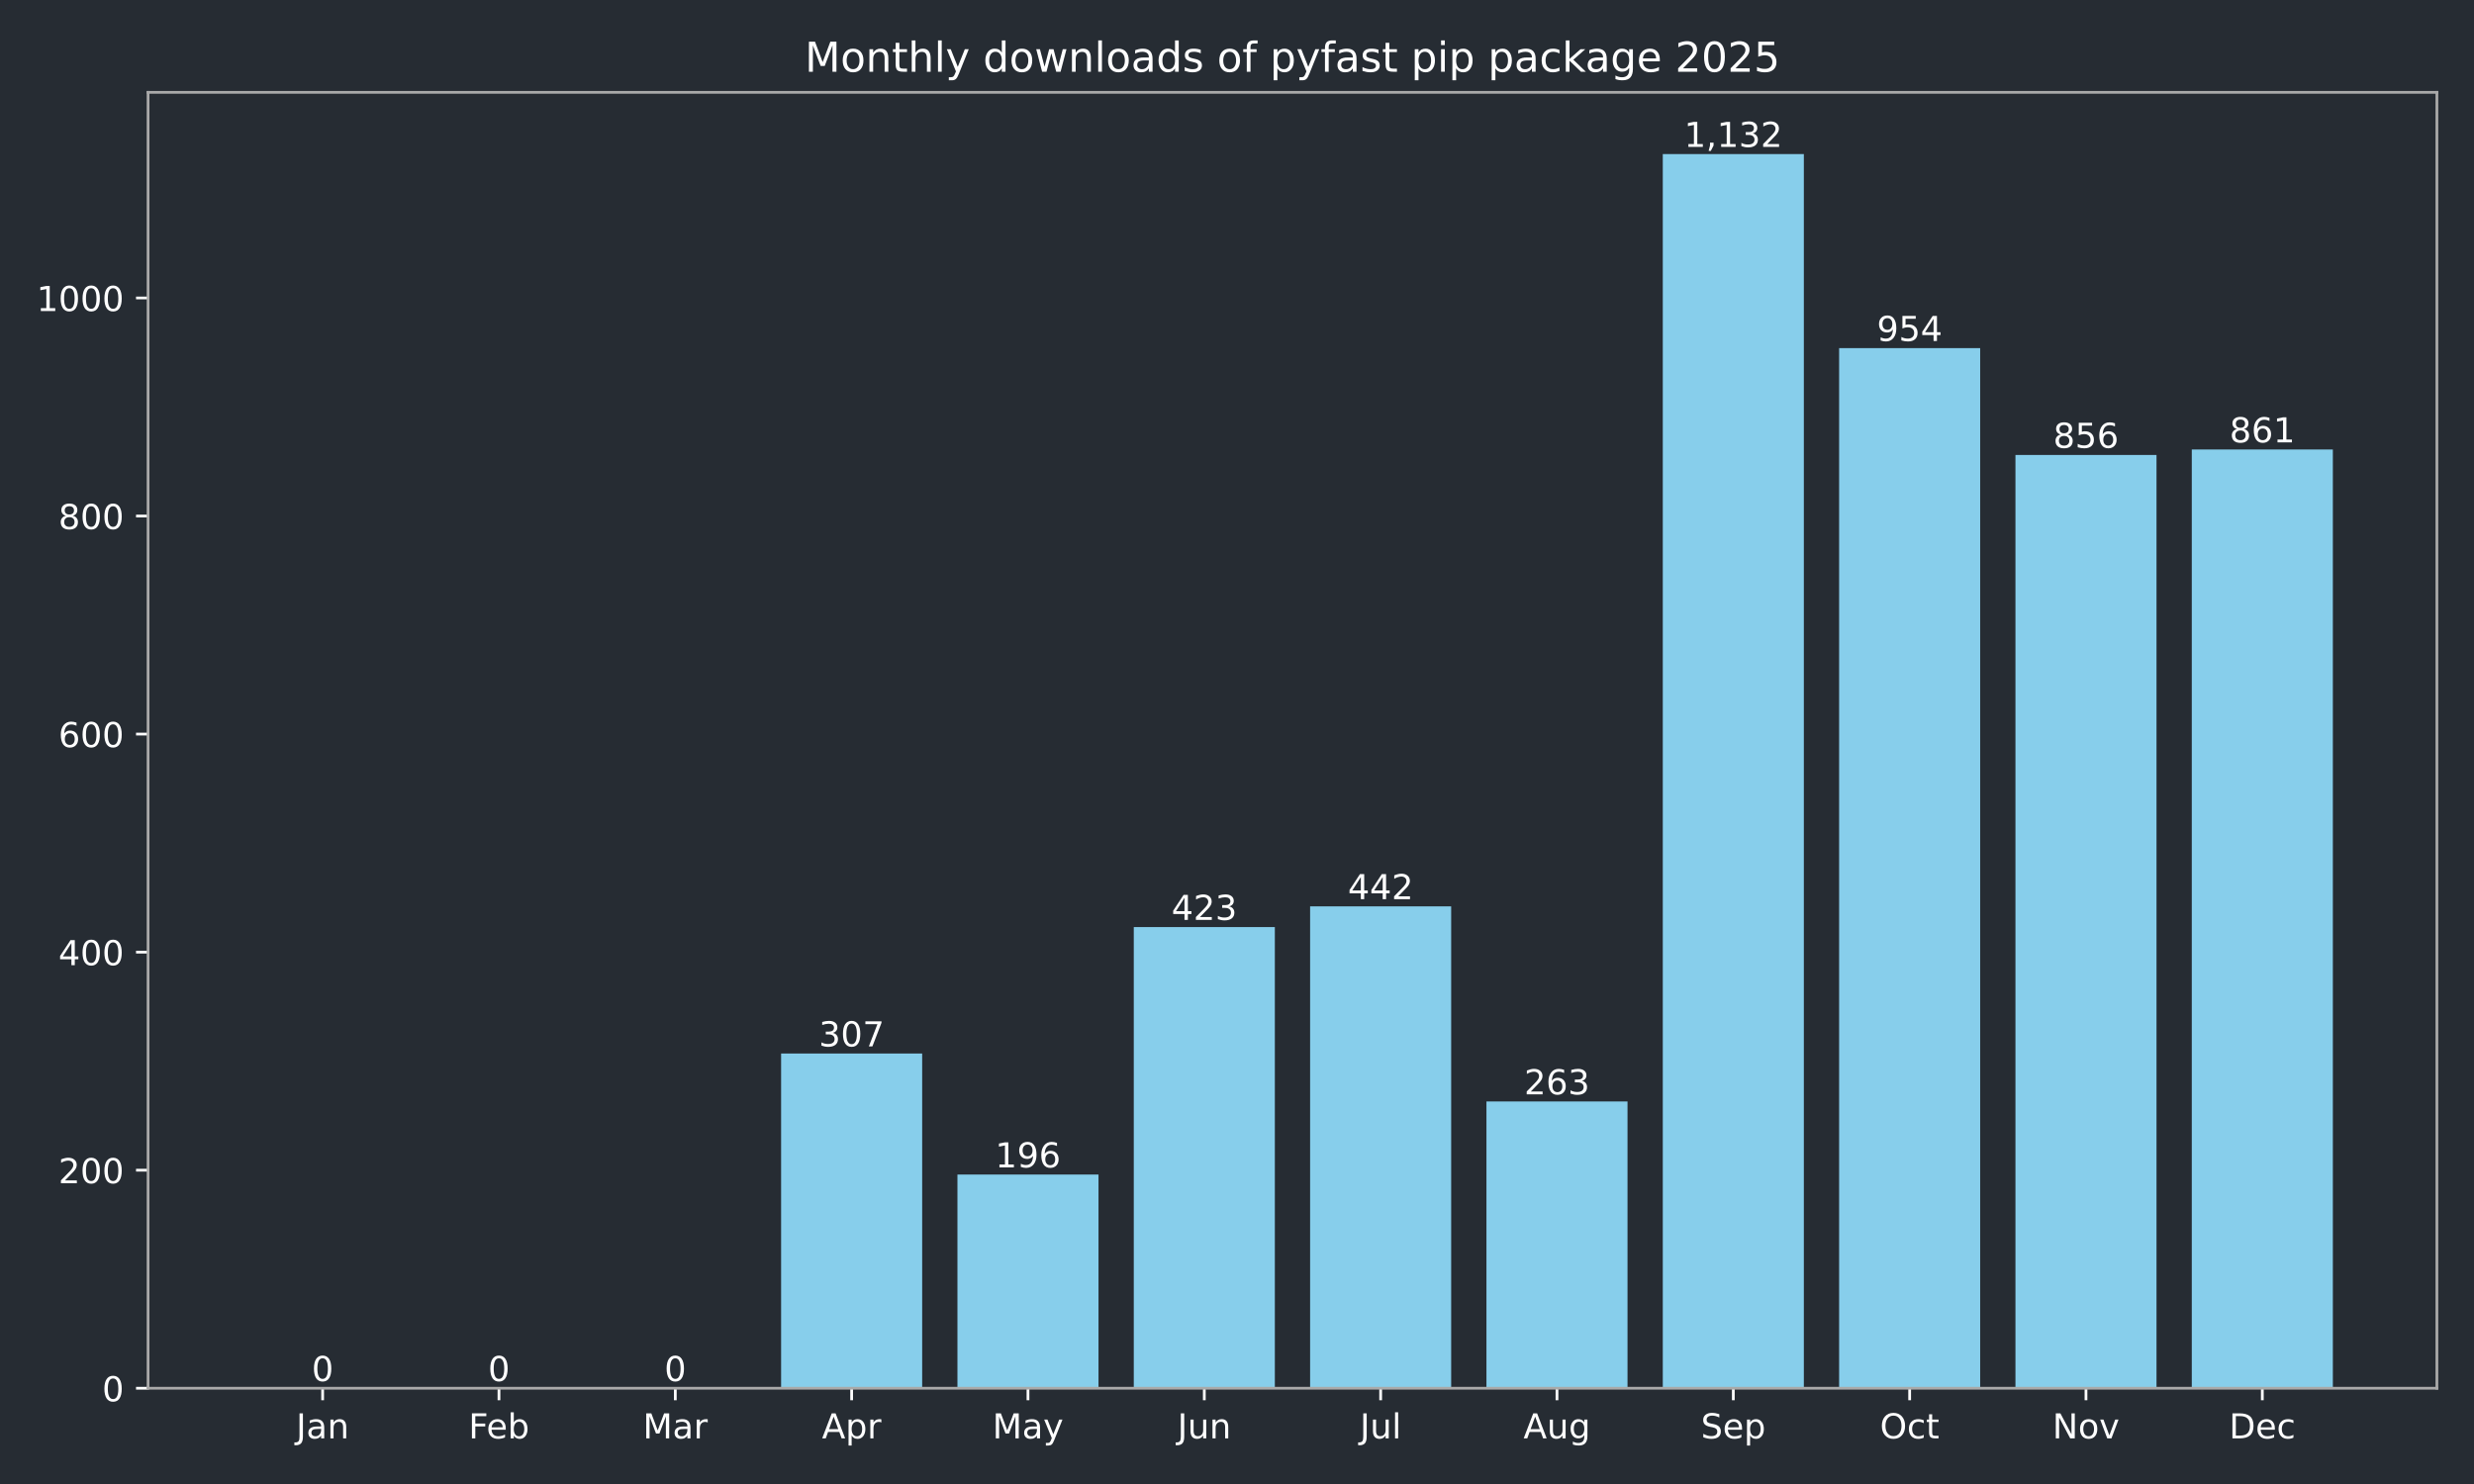
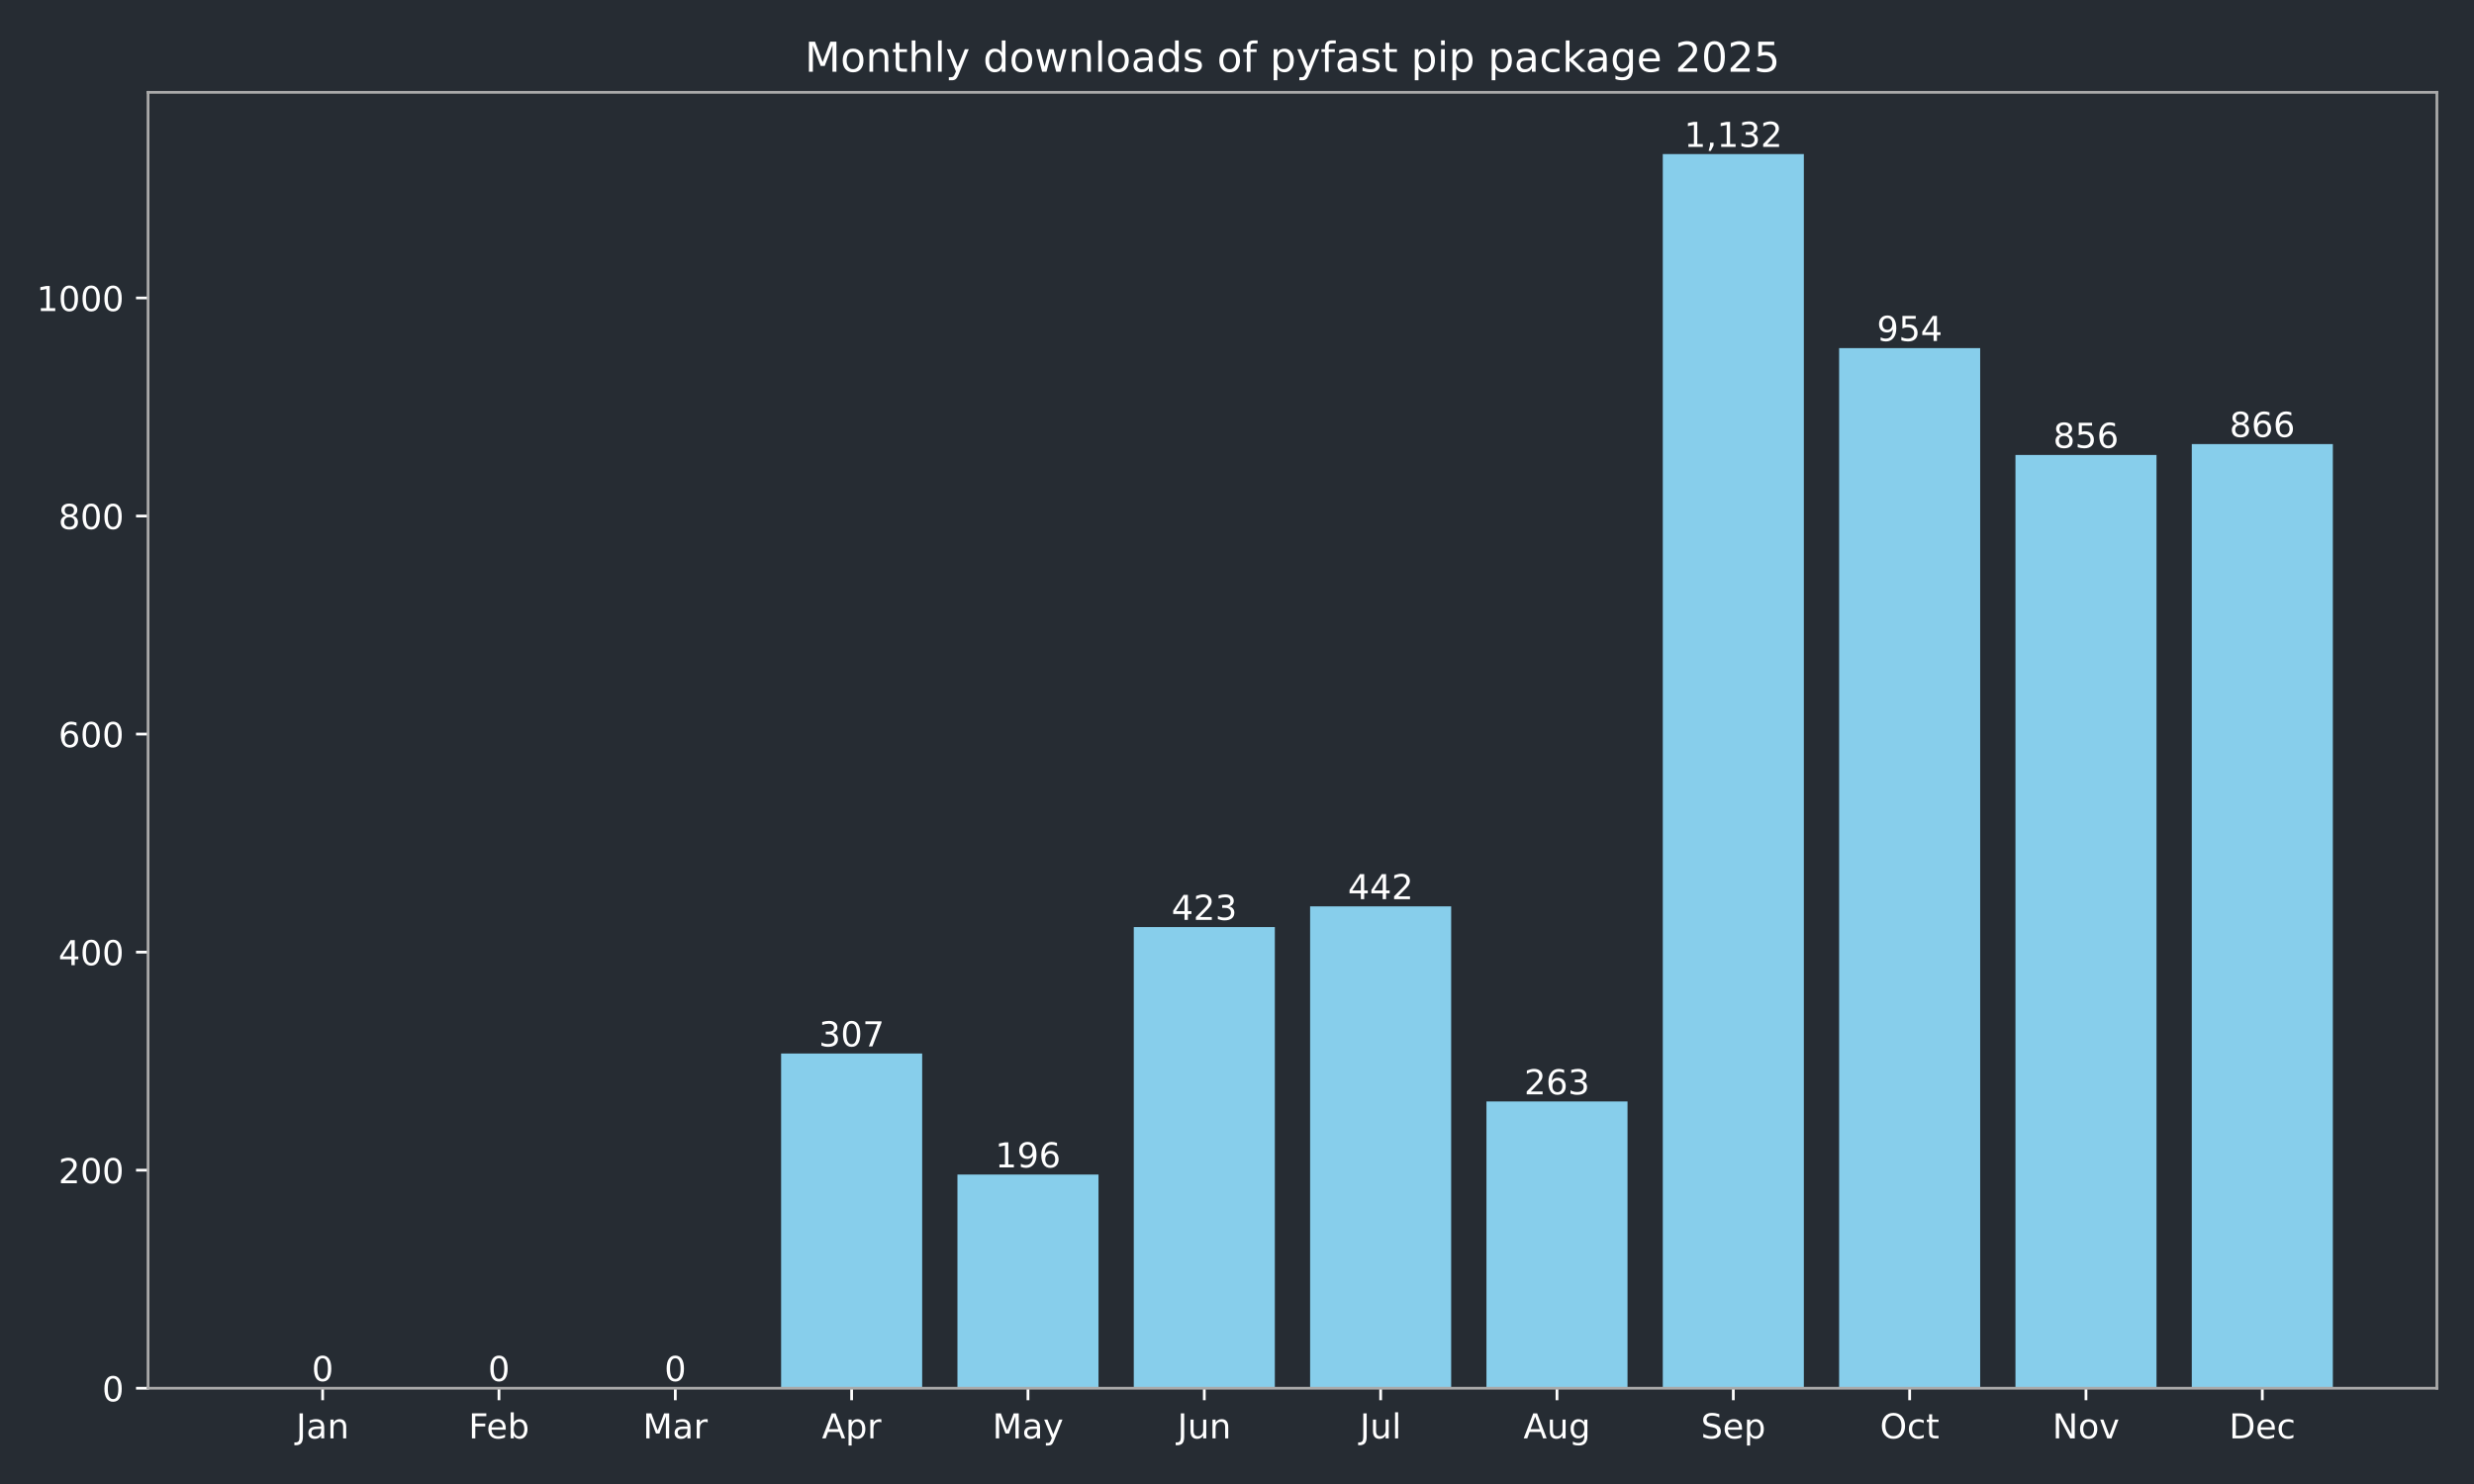
<svg xmlns="http://www.w3.org/2000/svg" xmlns:xlink="http://www.w3.org/1999/xlink" width="720pt" height="432pt" viewBox="0 0 720 432" version="1.1">
  <defs>
    <style type="text/css">*{stroke-linejoin: round; stroke-linecap: butt}</style>
  </defs>
  <g id="figure_1">
    <g id="patch_1">
      <path d="M 0 432  L 720 432  L 720 0  L 0 0  z " style="fill: #262c33" />
    </g>
    <g id="axes_1">
      <g id="patch_2">
        <path d="M 43.09 404.12  L 709.2 404.12  L 709.2 26.88  L 43.09 26.88  z " style="fill: #262c33" />
      </g>
      <g id="patch_3">
-         <path d="M 73.368 404.12  L 114.422 404.12  L 114.422 404.12  L 73.368 404.12  z " clip-path="url(#p5045b59d2c)" style="fill: #87ceeb" />
+         <path d="M 73.368 404.12  L 114.422 404.12  L 114.422 404.12  L 73.368 404.12  z " clip-path="url(#p4c9c7954ff)" style="fill: #87ceeb" />
      </g>
      <g id="patch_4">
-         <path d="M 124.686 404.12  L 165.74 404.12  L 165.74 404.12  L 124.686 404.12  z " clip-path="url(#p5045b59d2c)" style="fill: #87ceeb" />
+         <path d="M 124.686 404.12  L 165.74 404.12  L 165.74 404.12  L 124.686 404.12  z " clip-path="url(#p4c9c7954ff)" style="fill: #87ceeb" />
      </g>
      <g id="patch_5">
-         <path d="M 176.004 404.12  L 217.059 404.12  L 217.059 404.12  L 176.004 404.12  z " clip-path="url(#p5045b59d2c)" style="fill: #87ceeb" />
+         <path d="M 176.004 404.12  L 217.059 404.12  L 217.059 404.12  L 176.004 404.12  z " clip-path="url(#p4c9c7954ff)" style="fill: #87ceeb" />
      </g>
      <g id="patch_6">
-         <path d="M 227.322 404.12  L 268.377 404.12  L 268.377 306.684  L 227.322 306.684  z " clip-path="url(#p5045b59d2c)" style="fill: #87ceeb" />
+         <path d="M 227.322 404.12  L 268.377 404.12  L 268.377 306.684  L 227.322 306.684  z " clip-path="url(#p4c9c7954ff)" style="fill: #87ceeb" />
      </g>
      <g id="patch_7">
-         <path d="M 278.64 404.12  L 319.695 404.12  L 319.695 341.913  L 278.64 341.913  z " clip-path="url(#p5045b59d2c)" style="fill: #87ceeb" />
+         <path d="M 278.64 404.12  L 319.695 404.12  L 319.695 341.913  L 278.64 341.913  z " clip-path="url(#p4c9c7954ff)" style="fill: #87ceeb" />
      </g>
      <g id="patch_8">
-         <path d="M 329.959 404.12  L 371.013 404.12  L 371.013 269.868  L 329.959 269.868  z " clip-path="url(#p5045b59d2c)" style="fill: #87ceeb" />
+         <path d="M 329.959 404.12  L 371.013 404.12  L 371.013 269.868  L 329.959 269.868  z " clip-path="url(#p4c9c7954ff)" style="fill: #87ceeb" />
      </g>
      <g id="patch_9">
-         <path d="M 381.277 404.12  L 422.331 404.12  L 422.331 263.837  L 381.277 263.837  z " clip-path="url(#p5045b59d2c)" style="fill: #87ceeb" />
+         <path d="M 381.277 404.12  L 422.331 404.12  L 422.331 263.837  L 381.277 263.837  z " clip-path="url(#p4c9c7954ff)" style="fill: #87ceeb" />
      </g>
      <g id="patch_10">
-         <path d="M 432.595 404.12  L 473.65 404.12  L 473.65 320.649  L 432.595 320.649  z " clip-path="url(#p5045b59d2c)" style="fill: #87ceeb" />
+         <path d="M 432.595 404.12  L 473.65 404.12  L 473.65 320.649  L 432.595 320.649  z " clip-path="url(#p4c9c7954ff)" style="fill: #87ceeb" />
      </g>
      <g id="patch_11">
-         <path d="M 483.913 404.12  L 524.968 404.12  L 524.968 44.844  L 483.913 44.844  z " clip-path="url(#p5045b59d2c)" style="fill: #87ceeb" />
+         <path d="M 483.913 404.12  L 524.968 404.12  L 524.968 44.844  L 483.913 44.844  z " clip-path="url(#p4c9c7954ff)" style="fill: #87ceeb" />
      </g>
      <g id="patch_12">
-         <path d="M 535.231 404.12  L 576.286 404.12  L 576.286 101.338  L 535.231 101.338  z " clip-path="url(#p5045b59d2c)" style="fill: #87ceeb" />
+         <path d="M 535.231 404.12  L 576.286 404.12  L 576.286 101.338  L 535.231 101.338  z " clip-path="url(#p4c9c7954ff)" style="fill: #87ceeb" />
      </g>
      <g id="patch_13">
-         <path d="M 586.55 404.12  L 627.604 404.12  L 627.604 132.441  L 586.55 132.441  z " clip-path="url(#p5045b59d2c)" style="fill: #87ceeb" />
+         <path d="M 586.55 404.12  L 627.604 404.12  L 627.604 132.441  L 586.55 132.441  z " clip-path="url(#p4c9c7954ff)" style="fill: #87ceeb" />
      </g>
      <g id="patch_14">
-         <path d="M 637.868 404.12  L 678.922 404.12  L 678.922 130.854  L 637.868 130.854  z " clip-path="url(#p5045b59d2c)" style="fill: #87ceeb" />
+         <path d="M 637.868 404.12  L 678.922 404.12  L 678.922 129.267  L 637.868 129.267  z " clip-path="url(#p4c9c7954ff)" style="fill: #87ceeb" />
      </g>
      <g id="matplotlib.axis_1">
        <g id="xtick_1">
          <g id="line2d_1">
            <defs>
-               <path id="m23561dbc10" d="M 0 0  L 0 3.5  " style="stroke: #ffffff; stroke-width: 0.8" />
+               <path id="m1ecb0a63fb" d="M 0 0  L 0 3.5  " style="stroke: #ffffff; stroke-width: 0.8" />
            </defs>
            <g>
-               <use xlink:href="#m23561dbc10" x="93.895" y="404.12" style="fill: #ffffff; stroke: #ffffff; stroke-width: 0.8" />
+               <use xlink:href="#m1ecb0a63fb" x="93.895" y="404.12" style="fill: #ffffff; stroke: #ffffff; stroke-width: 0.8" />
            </g>
          </g>
          <g id="text_1">
            <g style="fill: #ffffff" transform="translate(86.18719 418.7184) scale(0.1 -0.1)">
              <defs>
                <path id="DejaVuSans-4a" d="M 628 4666  L 1259 4666  L 1259 325  Q 1259 -519 939 -900  Q 619 -1281 -91 -1281  L -331 -1281  L -331 -750  L -134 -750  Q 284 -750 456 -515  Q 628 -281 628 325  L 628 4666  z " transform="scale(0.015625)" />
                <path id="DejaVuSans-61" d="M 2194 1759  Q 1497 1759 1228 1600  Q 959 1441 959 1056  Q 959 750 1161 570  Q 1363 391 1709 391  Q 2188 391 2477 730  Q 2766 1069 2766 1631  L 2766 1759  L 2194 1759  z M 3341 1997  L 3341 0  L 2766 0  L 2766 531  Q 2569 213 2275 61  Q 1981 -91 1556 -91  Q 1019 -91 701 211  Q 384 513 384 1019  Q 384 1609 779 1909  Q 1175 2209 1959 2209  L 2766 2209  L 2766 2266  Q 2766 2663 2505 2880  Q 2244 3097 1772 3097  Q 1472 3097 1187 3025  Q 903 2953 641 2809  L 641 3341  Q 956 3463 1253 3523  Q 1550 3584 1831 3584  Q 2591 3584 2966 3190  Q 3341 2797 3341 1997  z " transform="scale(0.015625)" />
                <path id="DejaVuSans-6e" d="M 3513 2113  L 3513 0  L 2938 0  L 2938 2094  Q 2938 2591 2744 2837  Q 2550 3084 2163 3084  Q 1697 3084 1428 2787  Q 1159 2491 1159 1978  L 1159 0  L 581 0  L 581 3500  L 1159 3500  L 1159 2956  Q 1366 3272 1645 3428  Q 1925 3584 2291 3584  Q 2894 3584 3203 3211  Q 3513 2838 3513 2113  z " transform="scale(0.015625)" />
              </defs>
              <use xlink:href="#DejaVuSans-4a" />
              <use xlink:href="#DejaVuSans-61" transform="translate(29.49219 0)" />
              <use xlink:href="#DejaVuSans-6e" transform="translate(90.77148 0)" />
            </g>
          </g>
        </g>
        <g id="xtick_2">
          <g id="line2d_2">
            <g>
-               <use xlink:href="#m23561dbc10" x="145.213" y="404.12" style="fill: #ffffff; stroke: #ffffff; stroke-width: 0.8" />
+               <use xlink:href="#m1ecb0a63fb" x="145.213" y="404.12" style="fill: #ffffff; stroke: #ffffff; stroke-width: 0.8" />
            </g>
          </g>
          <g id="text_2">
            <g style="fill: #ffffff" transform="translate(136.3616 418.7184) scale(0.1 -0.1)">
              <defs>
                <path id="DejaVuSans-46" d="M 628 4666  L 3309 4666  L 3309 4134  L 1259 4134  L 1259 2759  L 3109 2759  L 3109 2228  L 1259 2228  L 1259 0  L 628 0  L 628 4666  z " transform="scale(0.015625)" />
                <path id="DejaVuSans-65" d="M 3597 1894  L 3597 1613  L 953 1613  Q 991 1019 1311 708  Q 1631 397 2203 397  Q 2534 397 2845 478  Q 3156 559 3463 722  L 3463 178  Q 3153 47 2828 -22  Q 2503 -91 2169 -91  Q 1331 -91 842 396  Q 353 884 353 1716  Q 353 2575 817 3079  Q 1281 3584 2069 3584  Q 2775 3584 3186 3129  Q 3597 2675 3597 1894  z M 3022 2063  Q 3016 2534 2758 2815  Q 2500 3097 2075 3097  Q 1594 3097 1305 2825  Q 1016 2553 972 2059  L 3022 2063  z " transform="scale(0.015625)" />
                <path id="DejaVuSans-62" d="M 3116 1747  Q 3116 2381 2855 2742  Q 2594 3103 2138 3103  Q 1681 3103 1420 2742  Q 1159 2381 1159 1747  Q 1159 1113 1420 752  Q 1681 391 2138 391  Q 2594 391 2855 752  Q 3116 1113 3116 1747  z M 1159 2969  Q 1341 3281 1617 3432  Q 1894 3584 2278 3584  Q 2916 3584 3314 3078  Q 3713 2572 3713 1747  Q 3713 922 3314 415  Q 2916 -91 2278 -91  Q 1894 -91 1617 61  Q 1341 213 1159 525  L 1159 0  L 581 0  L 581 4863  L 1159 4863  L 1159 2969  z " transform="scale(0.015625)" />
              </defs>
              <use xlink:href="#DejaVuSans-46" />
              <use xlink:href="#DejaVuSans-65" transform="translate(52.01953 0)" />
              <use xlink:href="#DejaVuSans-62" transform="translate(113.543 0)" />
            </g>
          </g>
        </g>
        <g id="xtick_3">
          <g id="line2d_3">
            <g>
-               <use xlink:href="#m23561dbc10" x="196.531" y="404.12" style="fill: #ffffff; stroke: #ffffff; stroke-width: 0.8" />
+               <use xlink:href="#m1ecb0a63fb" x="196.531" y="404.12" style="fill: #ffffff; stroke: #ffffff; stroke-width: 0.8" />
            </g>
          </g>
          <g id="text_3">
            <g style="fill: #ffffff" transform="translate(187.0978 418.7184) scale(0.1 -0.1)">
              <defs>
                <path id="DejaVuSans-4d" d="M 628 4666  L 1569 4666  L 2759 1491  L 3956 4666  L 4897 4666  L 4897 0  L 4281 0  L 4281 4097  L 3078 897  L 2444 897  L 1241 4097  L 1241 0  L 628 0  L 628 4666  z " transform="scale(0.015625)" />
                <path id="DejaVuSans-72" d="M 2631 2963  Q 2534 3019 2420 3045  Q 2306 3072 2169 3072  Q 1681 3072 1420 2755  Q 1159 2438 1159 1844  L 1159 0  L 581 0  L 581 3500  L 1159 3500  L 1159 2956  Q 1341 3275 1631 3429  Q 1922 3584 2338 3584  Q 2397 3584 2469 3576  Q 2541 3569 2628 3553  L 2631 2963  z " transform="scale(0.015625)" />
              </defs>
              <use xlink:href="#DejaVuSans-4d" />
              <use xlink:href="#DejaVuSans-61" transform="translate(86.2793 0)" />
              <use xlink:href="#DejaVuSans-72" transform="translate(147.5586 0)" />
            </g>
          </g>
        </g>
        <g id="xtick_4">
          <g id="line2d_4">
            <g>
-               <use xlink:href="#m23561dbc10" x="247.85" y="404.12" style="fill: #ffffff; stroke: #ffffff; stroke-width: 0.8" />
+               <use xlink:href="#m1ecb0a63fb" x="247.85" y="404.12" style="fill: #ffffff; stroke: #ffffff; stroke-width: 0.8" />
            </g>
          </g>
          <g id="text_4">
            <g style="fill: #ffffff" transform="translate(239.1995 418.7184) scale(0.1 -0.1)">
              <defs>
                <path id="DejaVuSans-41" d="M 2188 4044  L 1331 1722  L 3047 1722  L 2188 4044  z M 1831 4666  L 2547 4666  L 4325 0  L 3669 0  L 3244 1197  L 1141 1197  L 716 0  L 50 0  L 1831 4666  z " transform="scale(0.015625)" />
                <path id="DejaVuSans-70" d="M 1159 525  L 1159 -1331  L 581 -1331  L 581 3500  L 1159 3500  L 1159 2969  Q 1341 3281 1617 3432  Q 1894 3584 2278 3584  Q 2916 3584 3314 3078  Q 3713 2572 3713 1747  Q 3713 922 3314 415  Q 2916 -91 2278 -91  Q 1894 -91 1617 61  Q 1341 213 1159 525  z M 3116 1747  Q 3116 2381 2855 2742  Q 2594 3103 2138 3103  Q 1681 3103 1420 2742  Q 1159 2381 1159 1747  Q 1159 1113 1420 752  Q 1681 391 2138 391  Q 2594 391 2855 752  Q 3116 1113 3116 1747  z " transform="scale(0.015625)" />
              </defs>
              <use xlink:href="#DejaVuSans-41" />
              <use xlink:href="#DejaVuSans-70" transform="translate(68.4082 0)" />
              <use xlink:href="#DejaVuSans-72" transform="translate(131.8848 0)" />
            </g>
          </g>
        </g>
        <g id="xtick_5">
          <g id="line2d_5">
            <g>
-               <use xlink:href="#m23561dbc10" x="299.168" y="404.12" style="fill: #ffffff; stroke: #ffffff; stroke-width: 0.8" />
+               <use xlink:href="#m1ecb0a63fb" x="299.168" y="404.12" style="fill: #ffffff; stroke: #ffffff; stroke-width: 0.8" />
            </g>
          </g>
          <g id="text_5">
            <g style="fill: #ffffff" transform="translate(288.8302 418.7184) scale(0.1 -0.1)">
              <defs>
                <path id="DejaVuSans-79" d="M 2059 -325  Q 1816 -950 1584 -1140  Q 1353 -1331 966 -1331  L 506 -1331  L 506 -850  L 844 -850  Q 1081 -850 1212 -737  Q 1344 -625 1503 -206  L 1606 56  L 191 3500  L 800 3500  L 1894 763  L 2988 3500  L 3597 3500  L 2059 -325  z " transform="scale(0.015625)" />
              </defs>
              <use xlink:href="#DejaVuSans-4d" />
              <use xlink:href="#DejaVuSans-61" transform="translate(86.2793 0)" />
              <use xlink:href="#DejaVuSans-79" transform="translate(147.5586 0)" />
            </g>
          </g>
        </g>
        <g id="xtick_6">
          <g id="line2d_6">
            <g>
-               <use xlink:href="#m23561dbc10" x="350.486" y="404.12" style="fill: #ffffff; stroke: #ffffff; stroke-width: 0.8" />
+               <use xlink:href="#m1ecb0a63fb" x="350.486" y="404.12" style="fill: #ffffff; stroke: #ffffff; stroke-width: 0.8" />
            </g>
          </g>
          <g id="text_6">
            <g style="fill: #ffffff" transform="translate(342.6734 418.7184) scale(0.1 -0.1)">
              <defs>
                <path id="DejaVuSans-75" d="M 544 1381  L 544 3500  L 1119 3500  L 1119 1403  Q 1119 906 1312 657  Q 1506 409 1894 409  Q 2359 409 2629 706  Q 2900 1003 2900 1516  L 2900 3500  L 3475 3500  L 3475 0  L 2900 0  L 2900 538  Q 2691 219 2414 64  Q 2138 -91 1772 -91  Q 1169 -91 856 284  Q 544 659 544 1381  z M 1991 3584  L 1991 3584  z " transform="scale(0.015625)" />
              </defs>
              <use xlink:href="#DejaVuSans-4a" />
              <use xlink:href="#DejaVuSans-75" transform="translate(29.49219 0)" />
              <use xlink:href="#DejaVuSans-6e" transform="translate(92.87109 0)" />
            </g>
          </g>
        </g>
        <g id="xtick_7">
          <g id="line2d_7">
            <g>
-               <use xlink:href="#m23561dbc10" x="401.804" y="404.12" style="fill: #ffffff; stroke: #ffffff; stroke-width: 0.8" />
+               <use xlink:href="#m1ecb0a63fb" x="401.804" y="404.12" style="fill: #ffffff; stroke: #ffffff; stroke-width: 0.8" />
            </g>
          </g>
          <g id="text_7">
            <g style="fill: #ffffff" transform="translate(395.7713 418.7184) scale(0.1 -0.1)">
              <defs>
                <path id="DejaVuSans-6c" d="M 603 4863  L 1178 4863  L 1178 0  L 603 0  L 603 4863  z " transform="scale(0.015625)" />
              </defs>
              <use xlink:href="#DejaVuSans-4a" />
              <use xlink:href="#DejaVuSans-75" transform="translate(29.49219 0)" />
              <use xlink:href="#DejaVuSans-6c" transform="translate(92.87109 0)" />
            </g>
          </g>
        </g>
        <g id="xtick_8">
          <g id="line2d_8">
            <g>
-               <use xlink:href="#m23561dbc10" x="453.122" y="404.12" style="fill: #ffffff; stroke: #ffffff; stroke-width: 0.8" />
+               <use xlink:href="#m1ecb0a63fb" x="453.122" y="404.12" style="fill: #ffffff; stroke: #ffffff; stroke-width: 0.8" />
            </g>
          </g>
          <g id="text_8">
            <g style="fill: #ffffff" transform="translate(443.359 418.7184) scale(0.1 -0.1)">
              <defs>
                <path id="DejaVuSans-67" d="M 2906 1791  Q 2906 2416 2648 2759  Q 2391 3103 1925 3103  Q 1463 3103 1205 2759  Q 947 2416 947 1791  Q 947 1169 1205 825  Q 1463 481 1925 481  Q 2391 481 2648 825  Q 2906 1169 2906 1791  z M 3481 434  Q 3481 -459 3084 -895  Q 2688 -1331 1869 -1331  Q 1566 -1331 1297 -1286  Q 1028 -1241 775 -1147  L 775 -588  Q 1028 -725 1275 -790  Q 1522 -856 1778 -856  Q 2344 -856 2625 -561  Q 2906 -266 2906 331  L 2906 616  Q 2728 306 2450 153  Q 2172 0 1784 0  Q 1141 0 747 490  Q 353 981 353 1791  Q 353 2603 747 3093  Q 1141 3584 1784 3584  Q 2172 3584 2450 3431  Q 2728 3278 2906 2969  L 2906 3500  L 3481 3500  L 3481 434  z " transform="scale(0.015625)" />
              </defs>
              <use xlink:href="#DejaVuSans-41" />
              <use xlink:href="#DejaVuSans-75" transform="translate(68.4082 0)" />
              <use xlink:href="#DejaVuSans-67" transform="translate(131.7871 0)" />
            </g>
          </g>
        </g>
        <g id="xtick_9">
          <g id="line2d_9">
            <g>
-               <use xlink:href="#m23561dbc10" x="504.44" y="404.12" style="fill: #ffffff; stroke: #ffffff; stroke-width: 0.8" />
+               <use xlink:href="#m1ecb0a63fb" x="504.44" y="404.12" style="fill: #ffffff; stroke: #ffffff; stroke-width: 0.8" />
            </g>
          </g>
          <g id="text_9">
            <g style="fill: #ffffff" transform="translate(495.0155 418.7184) scale(0.1 -0.1)">
              <defs>
                <path id="DejaVuSans-53" d="M 3425 4513  L 3425 3897  Q 3066 4069 2747 4153  Q 2428 4238 2131 4238  Q 1616 4238 1336 4038  Q 1056 3838 1056 3469  Q 1056 3159 1242 3001  Q 1428 2844 1947 2747  L 2328 2669  Q 3034 2534 3370 2195  Q 3706 1856 3706 1288  Q 3706 609 3251 259  Q 2797 -91 1919 -91  Q 1588 -91 1214 -16  Q 841 59 441 206  L 441 856  Q 825 641 1194 531  Q 1563 422 1919 422  Q 2459 422 2753 634  Q 3047 847 3047 1241  Q 3047 1584 2836 1778  Q 2625 1972 2144 2069  L 1759 2144  Q 1053 2284 737 2584  Q 422 2884 422 3419  Q 422 4038 858 4394  Q 1294 4750 2059 4750  Q 2388 4750 2728 4690  Q 3069 4631 3425 4513  z " transform="scale(0.015625)" />
              </defs>
              <use xlink:href="#DejaVuSans-53" />
              <use xlink:href="#DejaVuSans-65" transform="translate(63.47656 0)" />
              <use xlink:href="#DejaVuSans-70" transform="translate(125 0)" />
            </g>
          </g>
        </g>
        <g id="xtick_10">
          <g id="line2d_10">
            <g>
-               <use xlink:href="#m23561dbc10" x="555.759" y="404.12" style="fill: #ffffff; stroke: #ffffff; stroke-width: 0.8" />
+               <use xlink:href="#m1ecb0a63fb" x="555.759" y="404.12" style="fill: #ffffff; stroke: #ffffff; stroke-width: 0.8" />
            </g>
          </g>
          <g id="text_10">
            <g style="fill: #ffffff" transform="translate(547.1133 418.7184) scale(0.1 -0.1)">
              <defs>
                <path id="DejaVuSans-4f" d="M 2522 4238  Q 1834 4238 1429 3725  Q 1025 3213 1025 2328  Q 1025 1447 1429 934  Q 1834 422 2522 422  Q 3209 422 3611 934  Q 4013 1447 4013 2328  Q 4013 3213 3611 3725  Q 3209 4238 2522 4238  z M 2522 4750  Q 3503 4750 4090 4092  Q 4678 3434 4678 2328  Q 4678 1225 4090 567  Q 3503 -91 2522 -91  Q 1538 -91 948 565  Q 359 1222 359 2328  Q 359 3434 948 4092  Q 1538 4750 2522 4750  z " transform="scale(0.015625)" />
                <path id="DejaVuSans-63" d="M 3122 3366  L 3122 2828  Q 2878 2963 2633 3030  Q 2388 3097 2138 3097  Q 1578 3097 1268 2742  Q 959 2388 959 1747  Q 959 1106 1268 751  Q 1578 397 2138 397  Q 2388 397 2633 464  Q 2878 531 3122 666  L 3122 134  Q 2881 22 2623 -34  Q 2366 -91 2075 -91  Q 1284 -91 818 406  Q 353 903 353 1747  Q 353 2603 823 3093  Q 1294 3584 2113 3584  Q 2378 3584 2631 3529  Q 2884 3475 3122 3366  z " transform="scale(0.015625)" />
                <path id="DejaVuSans-74" d="M 1172 4494  L 1172 3500  L 2356 3500  L 2356 3053  L 1172 3053  L 1172 1153  Q 1172 725 1289 603  Q 1406 481 1766 481  L 2356 481  L 2356 0  L 1766 0  Q 1100 0 847 248  Q 594 497 594 1153  L 594 3053  L 172 3053  L 172 3500  L 594 3500  L 594 4494  L 1172 4494  z " transform="scale(0.015625)" />
              </defs>
              <use xlink:href="#DejaVuSans-4f" />
              <use xlink:href="#DejaVuSans-63" transform="translate(78.71094 0)" />
              <use xlink:href="#DejaVuSans-74" transform="translate(133.6914 0)" />
            </g>
          </g>
        </g>
        <g id="xtick_11">
          <g id="line2d_11">
            <g>
-               <use xlink:href="#m23561dbc10" x="607.077" y="404.12" style="fill: #ffffff; stroke: #ffffff; stroke-width: 0.8" />
+               <use xlink:href="#m1ecb0a63fb" x="607.077" y="404.12" style="fill: #ffffff; stroke: #ffffff; stroke-width: 0.8" />
            </g>
          </g>
          <g id="text_11">
            <g style="fill: #ffffff" transform="translate(597.3174 418.7184) scale(0.1 -0.1)">
              <defs>
                <path id="DejaVuSans-4e" d="M 628 4666  L 1478 4666  L 3547 763  L 3547 4666  L 4159 4666  L 4159 0  L 3309 0  L 1241 3903  L 1241 0  L 628 0  L 628 4666  z " transform="scale(0.015625)" />
                <path id="DejaVuSans-6f" d="M 1959 3097  Q 1497 3097 1228 2736  Q 959 2375 959 1747  Q 959 1119 1226 758  Q 1494 397 1959 397  Q 2419 397 2687 759  Q 2956 1122 2956 1747  Q 2956 2369 2687 2733  Q 2419 3097 1959 3097  z M 1959 3584  Q 2709 3584 3137 3096  Q 3566 2609 3566 1747  Q 3566 888 3137 398  Q 2709 -91 1959 -91  Q 1206 -91 779 398  Q 353 888 353 1747  Q 353 2609 779 3096  Q 1206 3584 1959 3584  z " transform="scale(0.015625)" />
                <path id="DejaVuSans-76" d="M 191 3500  L 800 3500  L 1894 563  L 2988 3500  L 3597 3500  L 2284 0  L 1503 0  L 191 3500  z " transform="scale(0.015625)" />
              </defs>
              <use xlink:href="#DejaVuSans-4e" />
              <use xlink:href="#DejaVuSans-6f" transform="translate(74.80469 0)" />
              <use xlink:href="#DejaVuSans-76" transform="translate(135.9863 0)" />
            </g>
          </g>
        </g>
        <g id="xtick_12">
          <g id="line2d_12">
            <g>
-               <use xlink:href="#m23561dbc10" x="658.395" y="404.12" style="fill: #ffffff; stroke: #ffffff; stroke-width: 0.8" />
+               <use xlink:href="#m1ecb0a63fb" x="658.395" y="404.12" style="fill: #ffffff; stroke: #ffffff; stroke-width: 0.8" />
            </g>
          </g>
          <g id="text_12">
            <g style="fill: #ffffff" transform="translate(648.7192 418.7184) scale(0.1 -0.1)">
              <defs>
                <path id="DejaVuSans-44" d="M 1259 4147  L 1259 519  L 2022 519  Q 2988 519 3436 956  Q 3884 1394 3884 2338  Q 3884 3275 3436 3711  Q 2988 4147 2022 4147  L 1259 4147  z M 628 4666  L 1925 4666  Q 3281 4666 3915 4102  Q 4550 3538 4550 2338  Q 4550 1131 3912 565  Q 3275 0 1925 0  L 628 0  L 628 4666  z " transform="scale(0.015625)" />
              </defs>
              <use xlink:href="#DejaVuSans-44" />
              <use xlink:href="#DejaVuSans-65" transform="translate(77.00195 0)" />
              <use xlink:href="#DejaVuSans-63" transform="translate(138.5254 0)" />
            </g>
          </g>
        </g>
      </g>
      <g id="matplotlib.axis_2">
        <g id="ytick_1">
          <g id="line2d_13">
            <defs>
-               <path id="m59191e2f05" d="M 0 0  L -3.5 0  " style="stroke: #ffffff; stroke-width: 0.8" />
+               <path id="m2f45484ff6" d="M 0 0  L -3.5 0  " style="stroke: #ffffff; stroke-width: 0.8" />
            </defs>
            <g>
-               <use xlink:href="#m59191e2f05" x="43.09" y="404.12" style="fill: #ffffff; stroke: #ffffff; stroke-width: 0.8" />
+               <use xlink:href="#m2f45484ff6" x="43.09" y="404.12" style="fill: #ffffff; stroke: #ffffff; stroke-width: 0.8" />
            </g>
          </g>
          <g id="text_13">
            <g style="fill: #ffffff" transform="translate(29.7275 407.9192) scale(0.1 -0.1)">
              <defs>
                <path id="DejaVuSans-30" d="M 2034 4250  Q 1547 4250 1301 3770  Q 1056 3291 1056 2328  Q 1056 1369 1301 889  Q 1547 409 2034 409  Q 2525 409 2770 889  Q 3016 1369 3016 2328  Q 3016 3291 2770 3770  Q 2525 4250 2034 4250  z M 2034 4750  Q 2819 4750 3233 4129  Q 3647 3509 3647 2328  Q 3647 1150 3233 529  Q 2819 -91 2034 -91  Q 1250 -91 836 529  Q 422 1150 422 2328  Q 422 3509 836 4129  Q 1250 4750 2034 4750  z " transform="scale(0.015625)" />
              </defs>
              <use xlink:href="#DejaVuSans-30" />
            </g>
          </g>
        </g>
        <g id="ytick_2">
          <g id="line2d_14">
            <g>
-               <use xlink:href="#m59191e2f05" x="43.09" y="340.644" style="fill: #ffffff; stroke: #ffffff; stroke-width: 0.8" />
+               <use xlink:href="#m2f45484ff6" x="43.09" y="340.644" style="fill: #ffffff; stroke: #ffffff; stroke-width: 0.8" />
            </g>
          </g>
          <g id="text_14">
            <g style="fill: #ffffff" transform="translate(17.0025 344.4429) scale(0.1 -0.1)">
              <defs>
                <path id="DejaVuSans-32" d="M 1228 531  L 3431 531  L 3431 0  L 469 0  L 469 531  Q 828 903 1448 1529  Q 2069 2156 2228 2338  Q 2531 2678 2651 2914  Q 2772 3150 2772 3378  Q 2772 3750 2511 3984  Q 2250 4219 1831 4219  Q 1534 4219 1204 4116  Q 875 4013 500 3803  L 500 4441  Q 881 4594 1212 4672  Q 1544 4750 1819 4750  Q 2544 4750 2975 4387  Q 3406 4025 3406 3419  Q 3406 3131 3298 2873  Q 3191 2616 2906 2266  Q 2828 2175 2409 1742  Q 1991 1309 1228 531  z " transform="scale(0.015625)" />
              </defs>
              <use xlink:href="#DejaVuSans-32" />
              <use xlink:href="#DejaVuSans-30" transform="translate(63.62305 0)" />
              <use xlink:href="#DejaVuSans-30" transform="translate(127.2461 0)" />
            </g>
          </g>
        </g>
        <g id="ytick_3">
          <g id="line2d_15">
            <g>
-               <use xlink:href="#m59191e2f05" x="43.09" y="277.167" style="fill: #ffffff; stroke: #ffffff; stroke-width: 0.8" />
+               <use xlink:href="#m2f45484ff6" x="43.09" y="277.167" style="fill: #ffffff; stroke: #ffffff; stroke-width: 0.8" />
            </g>
          </g>
          <g id="text_15">
            <g style="fill: #ffffff" transform="translate(17.0025 280.9665) scale(0.1 -0.1)">
              <defs>
                <path id="DejaVuSans-34" d="M 2419 4116  L 825 1625  L 2419 1625  L 2419 4116  z M 2253 4666  L 3047 4666  L 3047 1625  L 3713 1625  L 3713 1100  L 3047 1100  L 3047 0  L 2419 0  L 2419 1100  L 313 1100  L 313 1709  L 2253 4666  z " transform="scale(0.015625)" />
              </defs>
              <use xlink:href="#DejaVuSans-34" />
              <use xlink:href="#DejaVuSans-30" transform="translate(63.62305 0)" />
              <use xlink:href="#DejaVuSans-30" transform="translate(127.2461 0)" />
            </g>
          </g>
        </g>
        <g id="ytick_4">
          <g id="line2d_16">
            <g>
-               <use xlink:href="#m59191e2f05" x="43.09" y="213.691" style="fill: #ffffff; stroke: #ffffff; stroke-width: 0.8" />
+               <use xlink:href="#m2f45484ff6" x="43.09" y="213.691" style="fill: #ffffff; stroke: #ffffff; stroke-width: 0.8" />
            </g>
          </g>
          <g id="text_16">
            <g style="fill: #ffffff" transform="translate(17.0025 217.4901) scale(0.1 -0.1)">
              <defs>
                <path id="DejaVuSans-36" d="M 2113 2584  Q 1688 2584 1439 2293  Q 1191 2003 1191 1497  Q 1191 994 1439 701  Q 1688 409 2113 409  Q 2538 409 2786 701  Q 3034 994 3034 1497  Q 3034 2003 2786 2293  Q 2538 2584 2113 2584  z M 3366 4563  L 3366 3988  Q 3128 4100 2886 4159  Q 2644 4219 2406 4219  Q 1781 4219 1451 3797  Q 1122 3375 1075 2522  Q 1259 2794 1537 2939  Q 1816 3084 2150 3084  Q 2853 3084 3261 2657  Q 3669 2231 3669 1497  Q 3669 778 3244 343  Q 2819 -91 2113 -91  Q 1303 -91 875 529  Q 447 1150 447 2328  Q 447 3434 972 4092  Q 1497 4750 2381 4750  Q 2619 4750 2861 4703  Q 3103 4656 3366 4563  z " transform="scale(0.015625)" />
              </defs>
              <use xlink:href="#DejaVuSans-36" />
              <use xlink:href="#DejaVuSans-30" transform="translate(63.62305 0)" />
              <use xlink:href="#DejaVuSans-30" transform="translate(127.2461 0)" />
            </g>
          </g>
        </g>
        <g id="ytick_5">
          <g id="line2d_17">
            <g>
-               <use xlink:href="#m59191e2f05" x="43.09" y="150.215" style="fill: #ffffff; stroke: #ffffff; stroke-width: 0.8" />
+               <use xlink:href="#m2f45484ff6" x="43.09" y="150.215" style="fill: #ffffff; stroke: #ffffff; stroke-width: 0.8" />
            </g>
          </g>
          <g id="text_17">
            <g style="fill: #ffffff" transform="translate(17.0025 154.0138) scale(0.1 -0.1)">
              <defs>
                <path id="DejaVuSans-38" d="M 2034 2216  Q 1584 2216 1326 1975  Q 1069 1734 1069 1313  Q 1069 891 1326 650  Q 1584 409 2034 409  Q 2484 409 2743 651  Q 3003 894 3003 1313  Q 3003 1734 2745 1975  Q 2488 2216 2034 2216  z M 1403 2484  Q 997 2584 770 2862  Q 544 3141 544 3541  Q 544 4100 942 4425  Q 1341 4750 2034 4750  Q 2731 4750 3128 4425  Q 3525 4100 3525 3541  Q 3525 3141 3298 2862  Q 3072 2584 2669 2484  Q 3125 2378 3379 2068  Q 3634 1759 3634 1313  Q 3634 634 3220 271  Q 2806 -91 2034 -91  Q 1263 -91 848 271  Q 434 634 434 1313  Q 434 1759 690 2068  Q 947 2378 1403 2484  z M 1172 3481  Q 1172 3119 1398 2916  Q 1625 2713 2034 2713  Q 2441 2713 2670 2916  Q 2900 3119 2900 3481  Q 2900 3844 2670 4047  Q 2441 4250 2034 4250  Q 1625 4250 1398 4047  Q 1172 3844 1172 3481  z " transform="scale(0.015625)" />
              </defs>
              <use xlink:href="#DejaVuSans-38" />
              <use xlink:href="#DejaVuSans-30" transform="translate(63.62305 0)" />
              <use xlink:href="#DejaVuSans-30" transform="translate(127.2461 0)" />
            </g>
          </g>
        </g>
        <g id="ytick_6">
          <g id="line2d_18">
            <g>
-               <use xlink:href="#m59191e2f05" x="43.09" y="86.738" style="fill: #ffffff; stroke: #ffffff; stroke-width: 0.8" />
+               <use xlink:href="#m2f45484ff6" x="43.09" y="86.738" style="fill: #ffffff; stroke: #ffffff; stroke-width: 0.8" />
            </g>
          </g>
          <g id="text_18">
            <g style="fill: #ffffff" transform="translate(10.64 90.53742) scale(0.1 -0.1)">
              <defs>
                <path id="DejaVuSans-31" d="M 794 531  L 1825 531  L 1825 4091  L 703 3866  L 703 4441  L 1819 4666  L 2450 4666  L 2450 531  L 3481 531  L 3481 0  L 794 0  L 794 531  z " transform="scale(0.015625)" />
              </defs>
              <use xlink:href="#DejaVuSans-31" />
              <use xlink:href="#DejaVuSans-30" transform="translate(63.62305 0)" />
              <use xlink:href="#DejaVuSans-30" transform="translate(127.2461 0)" />
              <use xlink:href="#DejaVuSans-30" transform="translate(190.8691 0)" />
            </g>
          </g>
        </g>
      </g>
      <g id="patch_15">
        <path d="M 43.09 404.12  L 43.09 26.88  " style="fill: none; stroke: #a9a9a9; stroke-width: 0.8; stroke-linejoin: miter; stroke-linecap: square" />
      </g>
      <g id="patch_16">
        <path d="M 709.2 404.12  L 709.2 26.88  " style="fill: none; stroke: #a9a9a9; stroke-width: 0.8; stroke-linejoin: miter; stroke-linecap: square" />
      </g>
      <g id="patch_17">
        <path d="M 43.09 404.12  L 709.2 404.12  " style="fill: none; stroke: #a9a9a9; stroke-width: 0.8; stroke-linejoin: miter; stroke-linecap: square" />
      </g>
      <g id="patch_18">
        <path d="M 43.09 26.88  L 709.2 26.88  " style="fill: none; stroke: #a9a9a9; stroke-width: 0.8; stroke-linejoin: miter; stroke-linecap: square" />
      </g>
      <g id="text_19">
        <g style="fill: #ffffff" transform="translate(90.71375 402.0403) scale(0.1 -0.1)">
          <use xlink:href="#DejaVuSans-30" />
        </g>
      </g>
      <g id="text_20">
        <g style="fill: #ffffff" transform="translate(142.0319 402.0403) scale(0.1 -0.1)">
          <use xlink:href="#DejaVuSans-30" />
        </g>
      </g>
      <g id="text_21">
        <g style="fill: #ffffff" transform="translate(193.3501 402.0403) scale(0.1 -0.1)">
          <use xlink:href="#DejaVuSans-30" />
        </g>
      </g>
      <g id="text_22">
        <g style="fill: #ffffff" transform="translate(238.3058 304.6041) scale(0.1 -0.1)">
          <defs>
            <path id="DejaVuSans-33" d="M 2597 2516  Q 3050 2419 3304 2112  Q 3559 1806 3559 1356  Q 3559 666 3084 287  Q 2609 -91 1734 -91  Q 1441 -91 1130 -33  Q 819 25 488 141  L 488 750  Q 750 597 1062 519  Q 1375 441 1716 441  Q 2309 441 2620 675  Q 2931 909 2931 1356  Q 2931 1769 2642 2001  Q 2353 2234 1838 2234  L 1294 2234  L 1294 2753  L 1863 2753  Q 2328 2753 2575 2939  Q 2822 3125 2822 3475  Q 2822 3834 2567 4026  Q 2313 4219 1838 4219  Q 1578 4219 1281 4162  Q 984 4106 628 3988  L 628 4550  Q 988 4650 1302 4700  Q 1616 4750 1894 4750  Q 2613 4750 3031 4423  Q 3450 4097 3450 3541  Q 3450 3153 3228 2886  Q 3006 2619 2597 2516  z " transform="scale(0.015625)" />
            <path id="DejaVuSans-37" d="M 525 4666  L 3525 4666  L 3525 4397  L 1831 0  L 1172 0  L 2766 4134  L 525 4134  L 525 4666  z " transform="scale(0.015625)" />
          </defs>
          <use xlink:href="#DejaVuSans-33" />
          <use xlink:href="#DejaVuSans-30" transform="translate(63.62305 0)" />
          <use xlink:href="#DejaVuSans-37" transform="translate(127.2461 0)" />
        </g>
      </g>
      <g id="text_23">
        <g style="fill: #ffffff" transform="translate(289.624 339.8335) scale(0.1 -0.1)">
          <defs>
            <path id="DejaVuSans-39" d="M 703 97  L 703 672  Q 941 559 1184 500  Q 1428 441 1663 441  Q 2288 441 2617 861  Q 2947 1281 2994 2138  Q 2813 1869 2534 1725  Q 2256 1581 1919 1581  Q 1219 1581 811 2004  Q 403 2428 403 3163  Q 403 3881 828 4315  Q 1253 4750 1959 4750  Q 2769 4750 3195 4129  Q 3622 3509 3622 2328  Q 3622 1225 3098 567  Q 2575 -91 1691 -91  Q 1453 -91 1209 -44  Q 966 3 703 97  z M 1959 2075  Q 2384 2075 2632 2365  Q 2881 2656 2881 3163  Q 2881 3666 2632 3958  Q 2384 4250 1959 4250  Q 1534 4250 1286 3958  Q 1038 3666 1038 3163  Q 1038 2656 1286 2365  Q 1534 2075 1959 2075  z " transform="scale(0.015625)" />
          </defs>
          <use xlink:href="#DejaVuSans-31" />
          <use xlink:href="#DejaVuSans-39" transform="translate(63.62305 0)" />
          <use xlink:href="#DejaVuSans-36" transform="translate(127.2461 0)" />
        </g>
      </g>
      <g id="text_24">
        <g style="fill: #ffffff" transform="translate(340.9422 267.7878) scale(0.1 -0.1)">
          <use xlink:href="#DejaVuSans-34" />
          <use xlink:href="#DejaVuSans-32" transform="translate(63.62305 0)" />
          <use xlink:href="#DejaVuSans-33" transform="translate(127.2461 0)" />
        </g>
      </g>
      <g id="text_25">
        <g style="fill: #ffffff" transform="translate(392.2603 261.7576) scale(0.1 -0.1)">
          <use xlink:href="#DejaVuSans-34" />
          <use xlink:href="#DejaVuSans-34" transform="translate(63.62305 0)" />
          <use xlink:href="#DejaVuSans-32" transform="translate(127.2461 0)" />
        </g>
      </g>
      <g id="text_26">
        <g style="fill: #ffffff" transform="translate(443.5785 318.5689) scale(0.1 -0.1)">
          <use xlink:href="#DejaVuSans-32" />
          <use xlink:href="#DejaVuSans-36" transform="translate(63.62305 0)" />
          <use xlink:href="#DejaVuSans-33" transform="translate(127.2461 0)" />
        </g>
      </g>
      <g id="text_27">
        <g style="fill: #ffffff" transform="translate(490.1264 42.76412) scale(0.1 -0.1)">
          <defs>
            <path id="DejaVuSans-2c" d="M 750 794  L 1409 794  L 1409 256  L 897 -744  L 494 -744  L 750 256  L 750 794  z " transform="scale(0.015625)" />
          </defs>
          <use xlink:href="#DejaVuSans-31" />
          <use xlink:href="#DejaVuSans-2c" transform="translate(63.62305 0)" />
          <use xlink:href="#DejaVuSans-31" transform="translate(95.41016 0)" />
          <use xlink:href="#DejaVuSans-33" transform="translate(159.0332 0)" />
          <use xlink:href="#DejaVuSans-32" transform="translate(222.6562 0)" />
        </g>
      </g>
      <g id="text_28">
        <g style="fill: #ffffff" transform="translate(546.2149 99.25808) scale(0.1 -0.1)">
          <defs>
            <path id="DejaVuSans-35" d="M 691 4666  L 3169 4666  L 3169 4134  L 1269 4134  L 1269 2991  Q 1406 3038 1543 3061  Q 1681 3084 1819 3084  Q 2600 3084 3056 2656  Q 3513 2228 3513 1497  Q 3513 744 3044 326  Q 2575 -91 1722 -91  Q 1428 -91 1123 -41  Q 819 9 494 109  L 494 744  Q 775 591 1075 516  Q 1375 441 1709 441  Q 2250 441 2565 725  Q 2881 1009 2881 1497  Q 2881 1984 2565 2268  Q 2250 2553 1709 2553  Q 1456 2553 1204 2497  Q 953 2441 691 2322  L 691 4666  z " transform="scale(0.015625)" />
          </defs>
          <use xlink:href="#DejaVuSans-39" />
          <use xlink:href="#DejaVuSans-35" transform="translate(63.62305 0)" />
          <use xlink:href="#DejaVuSans-34" transform="translate(127.2461 0)" />
        </g>
      </g>
      <g id="text_29">
        <g style="fill: #ffffff" transform="translate(597.5331 130.3615) scale(0.1 -0.1)">
          <use xlink:href="#DejaVuSans-38" />
          <use xlink:href="#DejaVuSans-35" transform="translate(63.62305 0)" />
          <use xlink:href="#DejaVuSans-36" transform="translate(127.2461 0)" />
        </g>
      </g>
      <g id="text_30">
-         <g style="fill: #ffffff" transform="translate(648.8513 128.7746) scale(0.1 -0.1)">
+         <g style="fill: #ffffff" transform="translate(648.8513 127.1877) scale(0.1 -0.1)">
          <use xlink:href="#DejaVuSans-38" />
          <use xlink:href="#DejaVuSans-36" transform="translate(63.62305 0)" />
-           <use xlink:href="#DejaVuSans-31" transform="translate(127.2461 0)" />
+           <use xlink:href="#DejaVuSans-36" transform="translate(127.2461 0)" />
        </g>
      </g>
      <g id="text_31">
        <g style="fill: #ffffff" transform="translate(234.2431 20.88) scale(0.12 -0.12)">
          <defs>
            <path id="DejaVuSans-68" d="M 3513 2113  L 3513 0  L 2938 0  L 2938 2094  Q 2938 2591 2744 2837  Q 2550 3084 2163 3084  Q 1697 3084 1428 2787  Q 1159 2491 1159 1978  L 1159 0  L 581 0  L 581 4863  L 1159 4863  L 1159 2956  Q 1366 3272 1645 3428  Q 1925 3584 2291 3584  Q 2894 3584 3203 3211  Q 3513 2838 3513 2113  z " transform="scale(0.015625)" />
            <path id="DejaVuSans-20" transform="scale(0.015625)" />
            <path id="DejaVuSans-64" d="M 2906 2969  L 2906 4863  L 3481 4863  L 3481 0  L 2906 0  L 2906 525  Q 2725 213 2448 61  Q 2172 -91 1784 -91  Q 1150 -91 751 415  Q 353 922 353 1747  Q 353 2572 751 3078  Q 1150 3584 1784 3584  Q 2172 3584 2448 3432  Q 2725 3281 2906 2969  z M 947 1747  Q 947 1113 1208 752  Q 1469 391 1925 391  Q 2381 391 2643 752  Q 2906 1113 2906 1747  Q 2906 2381 2643 2742  Q 2381 3103 1925 3103  Q 1469 3103 1208 2742  Q 947 2381 947 1747  z " transform="scale(0.015625)" />
            <path id="DejaVuSans-77" d="M 269 3500  L 844 3500  L 1563 769  L 2278 3500  L 2956 3500  L 3675 769  L 4391 3500  L 4966 3500  L 4050 0  L 3372 0  L 2619 2869  L 1863 0  L 1184 0  L 269 3500  z " transform="scale(0.015625)" />
            <path id="DejaVuSans-73" d="M 2834 3397  L 2834 2853  Q 2591 2978 2328 3040  Q 2066 3103 1784 3103  Q 1356 3103 1142 2972  Q 928 2841 928 2578  Q 928 2378 1081 2264  Q 1234 2150 1697 2047  L 1894 2003  Q 2506 1872 2764 1633  Q 3022 1394 3022 966  Q 3022 478 2636 193  Q 2250 -91 1575 -91  Q 1294 -91 989 -36  Q 684 19 347 128  L 347 722  Q 666 556 975 473  Q 1284 391 1588 391  Q 1994 391 2212 530  Q 2431 669 2431 922  Q 2431 1156 2273 1281  Q 2116 1406 1581 1522  L 1381 1569  Q 847 1681 609 1914  Q 372 2147 372 2553  Q 372 3047 722 3315  Q 1072 3584 1716 3584  Q 2034 3584 2315 3537  Q 2597 3491 2834 3397  z " transform="scale(0.015625)" />
            <path id="DejaVuSans-66" d="M 2375 4863  L 2375 4384  L 1825 4384  Q 1516 4384 1395 4259  Q 1275 4134 1275 3809  L 1275 3500  L 2222 3500  L 2222 3053  L 1275 3053  L 1275 0  L 697 0  L 697 3053  L 147 3053  L 147 3500  L 697 3500  L 697 3744  Q 697 4328 969 4595  Q 1241 4863 1831 4863  L 2375 4863  z " transform="scale(0.015625)" />
            <path id="DejaVuSans-69" d="M 603 3500  L 1178 3500  L 1178 0  L 603 0  L 603 3500  z M 603 4863  L 1178 4863  L 1178 4134  L 603 4134  L 603 4863  z " transform="scale(0.015625)" />
            <path id="DejaVuSans-6b" d="M 581 4863  L 1159 4863  L 1159 1991  L 2875 3500  L 3609 3500  L 1753 1863  L 3688 0  L 2938 0  L 1159 1709  L 1159 0  L 581 0  L 581 4863  z " transform="scale(0.015625)" />
          </defs>
          <use xlink:href="#DejaVuSans-4d" />
          <use xlink:href="#DejaVuSans-6f" transform="translate(86.2793 0)" />
          <use xlink:href="#DejaVuSans-6e" transform="translate(147.4609 0)" />
          <use xlink:href="#DejaVuSans-74" transform="translate(210.8398 0)" />
          <use xlink:href="#DejaVuSans-68" transform="translate(250.0488 0)" />
          <use xlink:href="#DejaVuSans-6c" transform="translate(313.4277 0)" />
          <use xlink:href="#DejaVuSans-79" transform="translate(341.2109 0)" />
          <use xlink:href="#DejaVuSans-20" transform="translate(400.3906 0)" />
          <use xlink:href="#DejaVuSans-64" transform="translate(432.1777 0)" />
          <use xlink:href="#DejaVuSans-6f" transform="translate(495.6543 0)" />
          <use xlink:href="#DejaVuSans-77" transform="translate(556.8359 0)" />
          <use xlink:href="#DejaVuSans-6e" transform="translate(638.623 0)" />
          <use xlink:href="#DejaVuSans-6c" transform="translate(702.002 0)" />
          <use xlink:href="#DejaVuSans-6f" transform="translate(729.7852 0)" />
          <use xlink:href="#DejaVuSans-61" transform="translate(790.9668 0)" />
          <use xlink:href="#DejaVuSans-64" transform="translate(852.2461 0)" />
          <use xlink:href="#DejaVuSans-73" transform="translate(915.7227 0)" />
          <use xlink:href="#DejaVuSans-20" transform="translate(967.8223 0)" />
          <use xlink:href="#DejaVuSans-6f" transform="translate(999.6094 0)" />
          <use xlink:href="#DejaVuSans-66" transform="translate(1060.791 0)" />
          <use xlink:href="#DejaVuSans-20" transform="translate(1095.996 0)" />
          <use xlink:href="#DejaVuSans-70" transform="translate(1127.783 0)" />
          <use xlink:href="#DejaVuSans-79" transform="translate(1191.26 0)" />
          <use xlink:href="#DejaVuSans-66" transform="translate(1250.439 0)" />
          <use xlink:href="#DejaVuSans-61" transform="translate(1285.645 0)" />
          <use xlink:href="#DejaVuSans-73" transform="translate(1346.924 0)" />
          <use xlink:href="#DejaVuSans-74" transform="translate(1399.023 0)" />
          <use xlink:href="#DejaVuSans-20" transform="translate(1438.232 0)" />
          <use xlink:href="#DejaVuSans-70" transform="translate(1470.02 0)" />
          <use xlink:href="#DejaVuSans-69" transform="translate(1533.496 0)" />
          <use xlink:href="#DejaVuSans-70" transform="translate(1561.279 0)" />
          <use xlink:href="#DejaVuSans-20" transform="translate(1624.756 0)" />
          <use xlink:href="#DejaVuSans-70" transform="translate(1656.543 0)" />
          <use xlink:href="#DejaVuSans-61" transform="translate(1720.02 0)" />
          <use xlink:href="#DejaVuSans-63" transform="translate(1781.299 0)" />
          <use xlink:href="#DejaVuSans-6b" transform="translate(1836.279 0)" />
          <use xlink:href="#DejaVuSans-61" transform="translate(1892.439 0)" />
          <use xlink:href="#DejaVuSans-67" transform="translate(1953.719 0)" />
          <use xlink:href="#DejaVuSans-65" transform="translate(2017.195 0)" />
          <use xlink:href="#DejaVuSans-20" transform="translate(2078.719 0)" />
          <use xlink:href="#DejaVuSans-32" transform="translate(2110.506 0)" />
          <use xlink:href="#DejaVuSans-30" transform="translate(2174.129 0)" />
          <use xlink:href="#DejaVuSans-32" transform="translate(2237.752 0)" />
          <use xlink:href="#DejaVuSans-35" transform="translate(2301.375 0)" />
        </g>
      </g>
    </g>
  </g>
  <defs>
-     <clipPath id="p5045b59d2c">
+     <clipPath id="p4c9c7954ff">
      <rect x="43.09" y="26.88" width="666.11" height="377.24" />
    </clipPath>
  </defs>
</svg>
